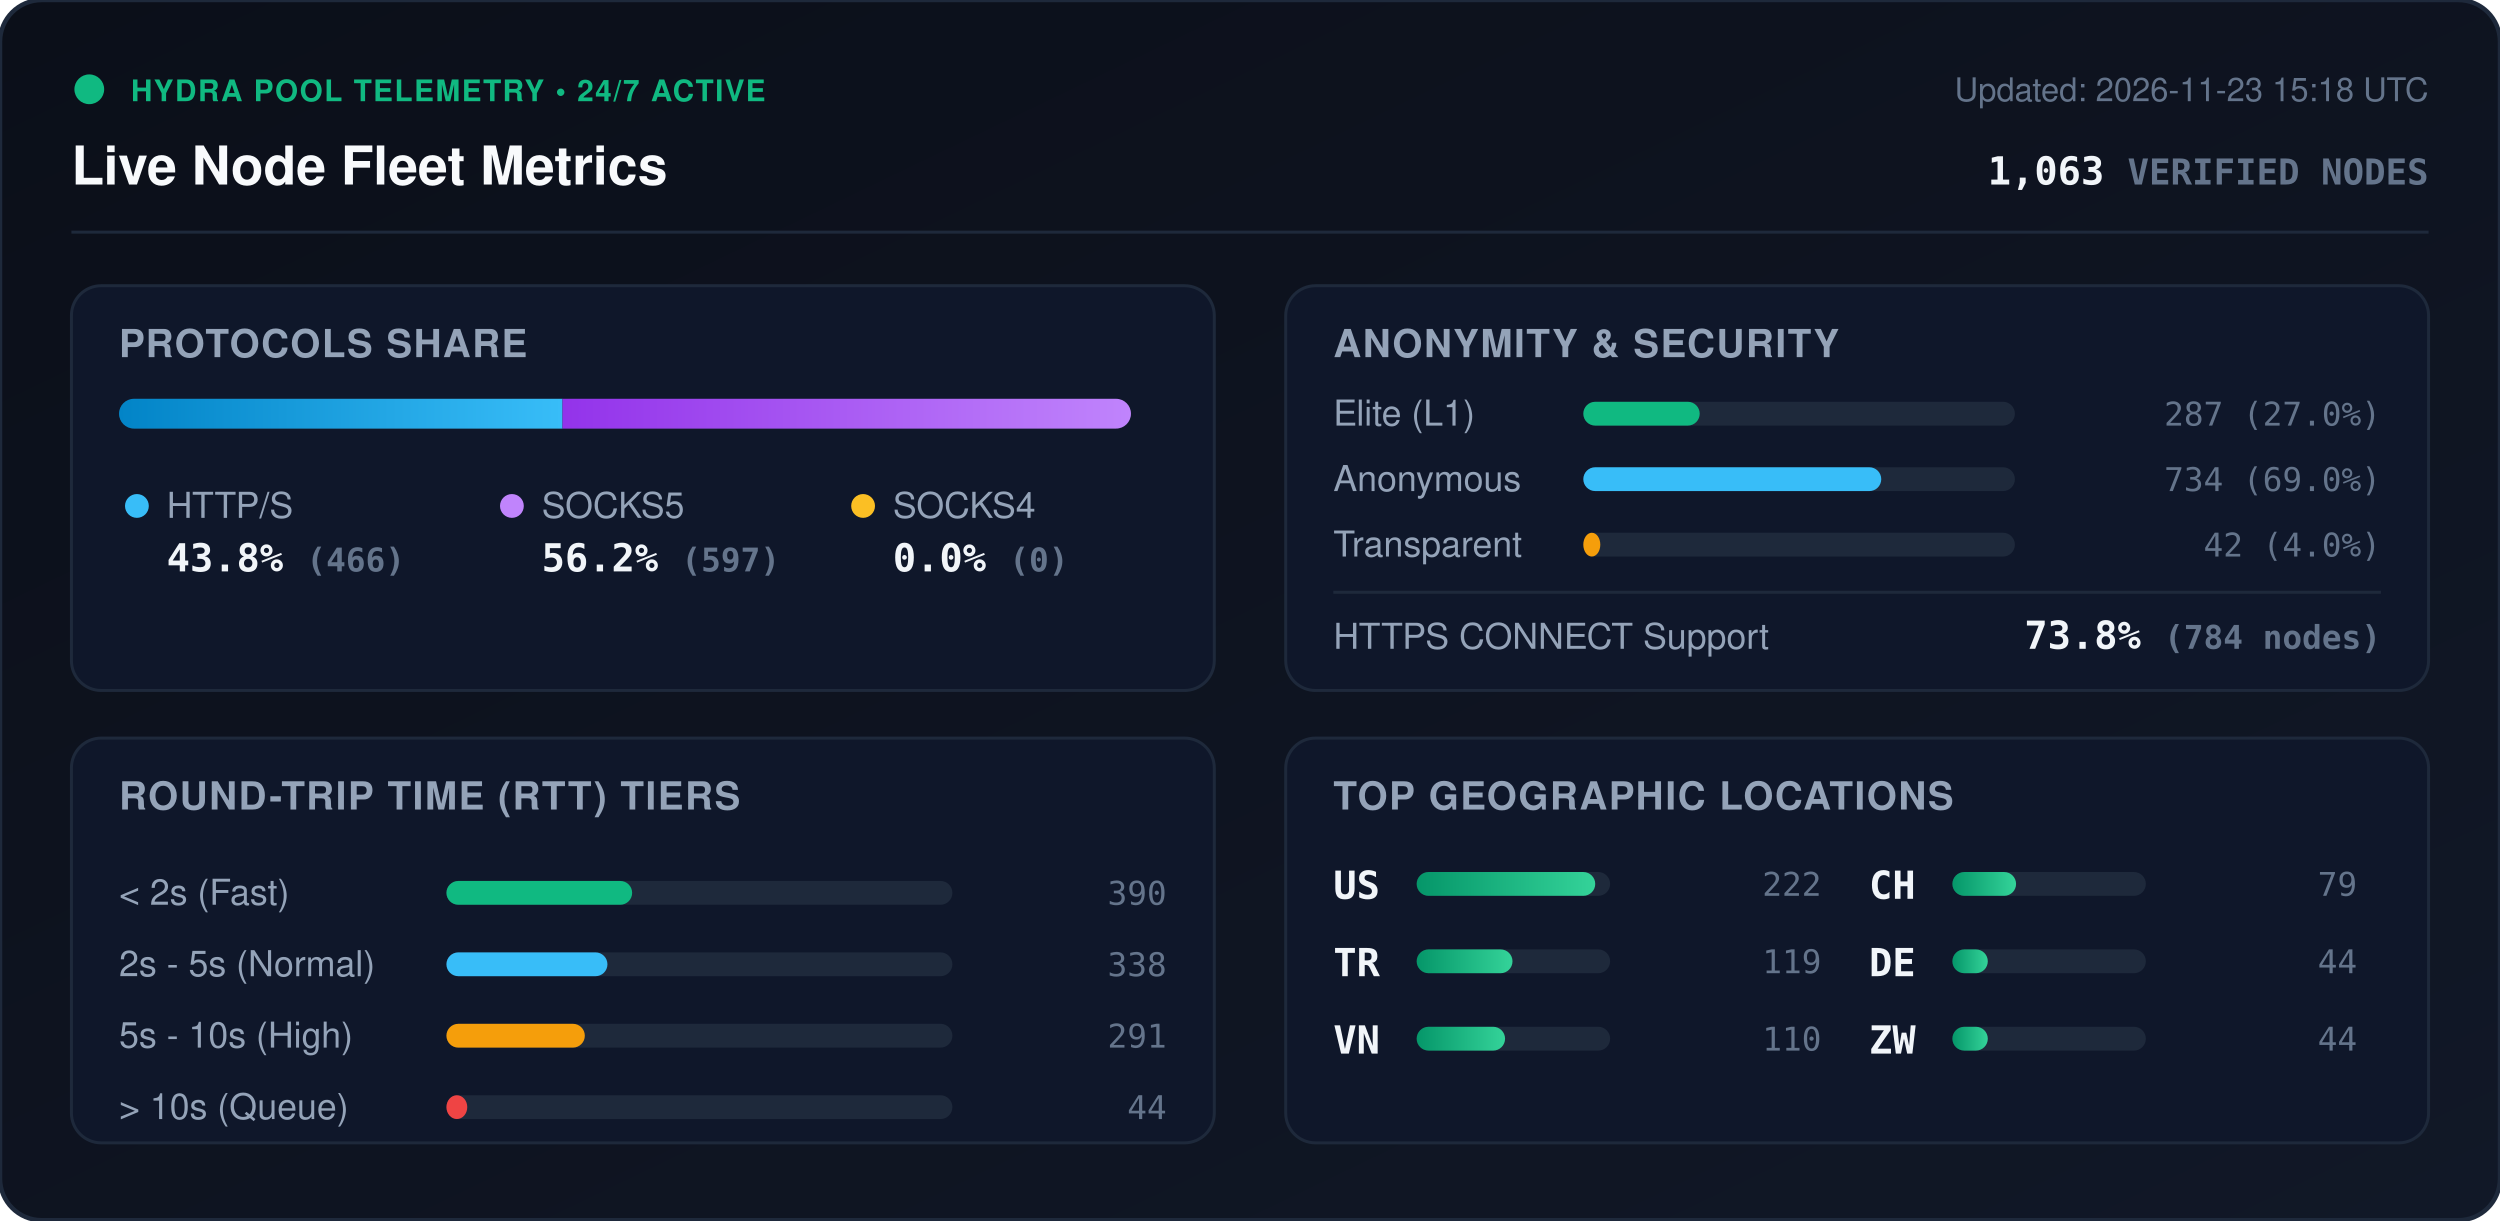
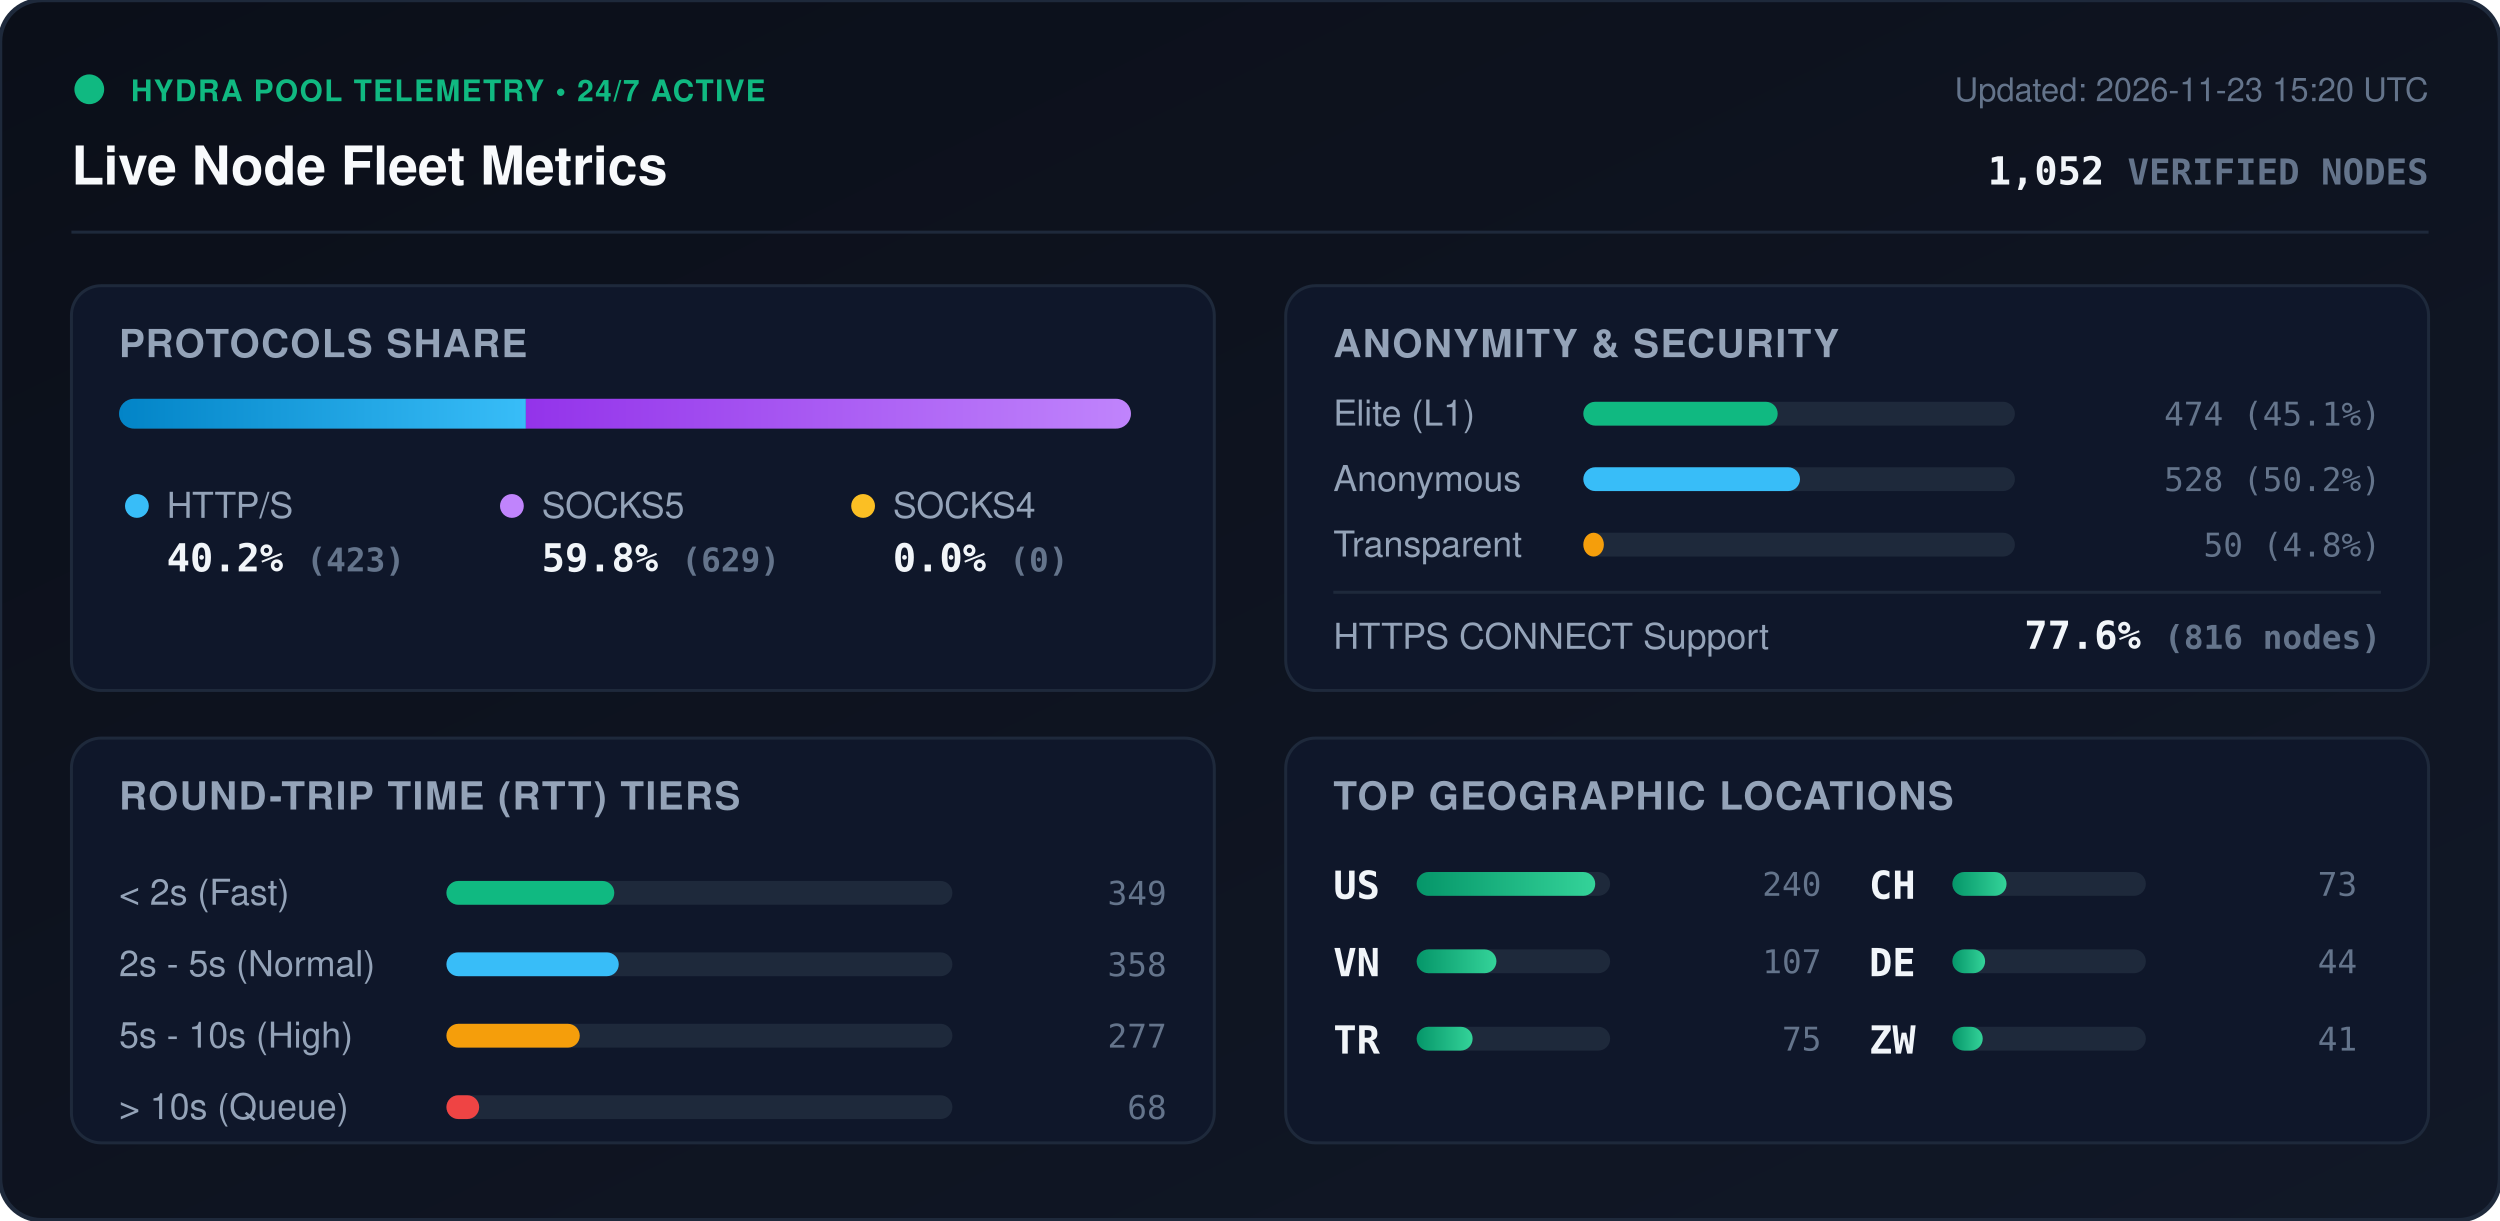
<svg xmlns="http://www.w3.org/2000/svg" viewBox="0 0 840 410" width="840" height="410" style="max-width: 100%; height: auto;">
  <defs>
    <linearGradient id="bg" x1="0%" y1="0%" x2="100%" y2="100%">
      <stop offset="0%" stop-color="#0b0f19" />
      <stop offset="100%" stop-color="#111827" />
    </linearGradient>
    <linearGradient id="bar-http" x1="0%" y1="0%" x2="100%" y2="0%">
      <stop offset="0%" stop-color="#0284c7" />
      <stop offset="100%" stop-color="#38bdf8" />
    </linearGradient>
    <linearGradient id="bar-socks5" x1="0%" y1="0%" x2="100%" y2="0%">
      <stop offset="0%" stop-color="#9333ea" />
      <stop offset="100%" stop-color="#c084fc" />
    </linearGradient>
    <linearGradient id="bar-socks4" x1="0%" y1="0%" x2="100%" y2="0%">
      <stop offset="0%" stop-color="#d97706" />
      <stop offset="100%" stop-color="#fbbf24" />
    </linearGradient>
    <linearGradient id="bar-green" x1="0%" y1="0%" x2="100%" y2="0%">
      <stop offset="0%" stop-color="#059669" />
      <stop offset="100%" stop-color="#34d399" />
    </linearGradient>
    <clipPath id="prog-track-clip">
      <rect width="340.0" height="10" rx="5" />
    </clipPath>
    <style>
      .title { font: 700 18px -apple-system, BlinkMacSystemFont, 'Segoe UI', Helvetica, Arial, sans-serif; fill: #f8fafc; }
      .sub { font: 500 11px -apple-system, BlinkMacSystemFont, 'Segoe UI', Helvetica, Arial, sans-serif; fill: #64748b; }
      .section-hdr { font: 600 13px -apple-system, BlinkMacSystemFont, 'Segoe UI', Helvetica, Arial, sans-serif; fill: #94a3b8; letter-spacing: 0.5px; }
      .metric-val { font: 700 13px -apple-system, BlinkMacSystemFont, 'Segoe UI', Helvetica, Arial, sans-serif; fill: #f1f5f9; }
      .metric-lbl { font: 500 12px -apple-system, BlinkMacSystemFont, 'Segoe UI', Helvetica, Arial, sans-serif; fill: #94a3b8; }
      .badge-txt { font: 700 10px -apple-system, BlinkMacSystemFont, 'Segoe UI', Helvetica, Arial, sans-serif; fill: #10b981; letter-spacing: 0.5px; }
      .mono { font-family: ui-monospace, SFMono-Regular, Menlo, Monaco, Consolas, monospace; }
      .pulse { animation: beacon 2s infinite ease-in-out; }
      @keyframes beacon { 0%, 100% { opacity: 1; } 50% { opacity: 0.35; } }
    </style>
  </defs>
  <rect width="840" height="410" rx="14" fill="url(#bg)" stroke="#1e293b" stroke-width="1.5" />
  <g transform="translate(24, 24)">
    <circle cx="6" cy="6" r="5" fill="#10b981" class="pulse" />
    <text x="20" y="10" class="badge-txt">HYDRA POOL TELEMETRY • 24/7 ACTIVE</text>
    <text x="0" y="38" class="title">Live Node Fleet Metrics</text>
-     <text x="792" y="10" text-anchor="end" class="sub">Updated: 2026-11-23 15:18 UTC</text>
-     <text x="792" y="38" text-anchor="end" class="metric-val mono" fill="#38bdf8">1,063 <tspan font-size="12" fill="#64748b">VERIFIED NODES</tspan>
+     <text x="792" y="10" text-anchor="end" class="sub">Updated: 2026-11-23 15:20 UTC</text>
+     <text x="792" y="38" text-anchor="end" class="metric-val mono" fill="#38bdf8">1,052 <tspan font-size="12" fill="#64748b">VERIFIED NODES</tspan>
    </text>
  </g>
  <line x1="24" y1="78" x2="816" y2="78" stroke="#1e293b" stroke-width="1" />
  <g transform="translate(24, 96)">
    <rect width="384" height="136" rx="10" fill="#0f172a" stroke="#1e293b" />
    <text x="16" y="24" class="section-hdr">PROTOCOLS SHARE</text>
    <g transform="translate(16, 38)">
      <rect width="340.0" height="10" rx="5" fill="#1e293b" />
      <g clip-path="url(#prog-track-clip)">
-         <rect x="0" width="149.0" height="10" fill="url(#bar-http)" />
-         <rect x="149.0" width="191.0" height="10" fill="url(#bar-socks5)" />
+         <rect x="0" width="136.7" height="10" fill="url(#bar-http)" />
+         <rect x="136.7" width="203.3" height="10" fill="url(#bar-socks5)" />
        <rect x="340.0" width="0.0" height="10" fill="url(#bar-socks4)" />
      </g>
    </g>
    <g transform="translate(16, 68)">
      <circle cx="6" cy="6" r="4" fill="#38bdf8" />
      <text x="16" y="10" class="metric-lbl">HTTP/S</text>
-       <text x="16" y="28" class="metric-val mono">43.8% <tspan font-size="11" fill="#64748b">(466)</tspan>
+       <text x="16" y="28" class="metric-val mono">40.2% <tspan font-size="11" fill="#64748b">(423)</tspan>
      </text>
      <circle cx="132" cy="6" r="4" fill="#c084fc" />
      <text x="142" y="10" class="metric-lbl">SOCKS5</text>
-       <text x="142" y="28" class="metric-val mono">56.2% <tspan font-size="11" fill="#64748b">(597)</tspan>
+       <text x="142" y="28" class="metric-val mono">59.8% <tspan font-size="11" fill="#64748b">(629)</tspan>
      </text>
      <circle cx="250" cy="6" r="4" fill="#fbbf24" />
      <text x="260" y="10" class="metric-lbl">SOCKS4</text>
      <text x="260" y="28" class="metric-val mono">0.0% <tspan font-size="11" fill="#64748b">(0)</tspan>
      </text>
    </g>
  </g>
  <g transform="translate(432, 96)">
    <rect width="384" height="136" rx="10" fill="#0f172a" stroke="#1e293b" />
    <text x="16" y="24" class="section-hdr">ANONYMITY &amp; SECURITY</text>
    <text x="16" y="47" class="metric-lbl">Elite (L1)</text>
    <rect x="100" y="39" width="145.0" height="8" rx="4" fill="#1e293b" />
-     <rect x="100" y="39" width="39.1" height="8" rx="4" fill="#10b981" />
-     <text x="368" y="47" text-anchor="end" class="mono sub" fill="#e2e8f0">287 (27.0%)</text>
+     <rect x="100" y="39" width="65.3" height="8" rx="4" fill="#10b981" />
+     <text x="368" y="47" text-anchor="end" class="mono sub" fill="#e2e8f0">474 (45.1%)</text>
    <text x="16" y="69" class="metric-lbl">Anonymous</text>
    <rect x="100" y="61" width="145.0" height="8" rx="4" fill="#1e293b" />
-     <rect x="100" y="61" width="100.1" height="8" rx="4" fill="#38bdf8" />
-     <text x="368" y="69" text-anchor="end" class="mono sub" fill="#e2e8f0">734 (69.0%)</text>
+     <rect x="100" y="61" width="72.8" height="8" rx="4" fill="#38bdf8" />
+     <text x="368" y="69" text-anchor="end" class="mono sub" fill="#e2e8f0">528 (50.2%)</text>
    <text x="16" y="91" class="metric-lbl">Transparent</text>
    <rect x="100" y="83" width="145.0" height="8" rx="4" fill="#1e293b" />
-     <rect x="100" y="83" width="5.7" height="8" rx="4" fill="#f59e0b" />
-     <text x="368" y="91" text-anchor="end" class="mono sub" fill="#e2e8f0">42 (4.0%)</text>
+     <rect x="100" y="83" width="6.9" height="8" rx="4" fill="#f59e0b" />
+     <text x="368" y="91" text-anchor="end" class="mono sub" fill="#e2e8f0">50 (4.8%)</text>
    <line x1="16" y1="103" x2="368" y2="103" stroke="#1e293b" stroke-width="1" />
    <text x="16" y="122" class="metric-lbl">HTTPS CONNECT Support</text>
-     <text x="368" y="122" text-anchor="end" class="metric-val mono" fill="#34d399">73.8% <tspan font-size="11" fill="#64748b">(784 nodes)</tspan>
+     <text x="368" y="122" text-anchor="end" class="metric-val mono" fill="#34d399">77.6% <tspan font-size="11" fill="#64748b">(816 nodes)</tspan>
    </text>
  </g>
  <g transform="translate(24, 248)">
    <rect width="384" height="136" rx="10" fill="#0f172a" stroke="#1e293b" />
    <text x="16" y="24" class="section-hdr">ROUND-TRIP TIME (RTT) TIERS</text>
    <g transform="translate(16, 42)">
      <text x="0" y="14" class="metric-lbl">&lt; 2s (Fast)</text>
      <rect x="110" y="6" width="170" height="8" rx="4" fill="#1e293b" />
-       <rect x="110" y="6" width="62.4" height="8" rx="4" fill="#10b981" />
-       <text x="352" y="14" text-anchor="end" class="mono sub">390</text>
+       <rect x="110" y="6" width="56.4" height="8" rx="4" fill="#10b981" />
+       <text x="352" y="14" text-anchor="end" class="mono sub">349</text>
      <text x="0" y="38" class="metric-lbl">2s - 5s (Normal)</text>
      <rect x="110" y="30" width="170" height="8" rx="4" fill="#1e293b" />
-       <rect x="110" y="30" width="54.1" height="8" rx="4" fill="#38bdf8" />
-       <text x="352" y="38" text-anchor="end" class="mono sub">338</text>
+       <rect x="110" y="30" width="57.9" height="8" rx="4" fill="#38bdf8" />
+       <text x="352" y="38" text-anchor="end" class="mono sub">358</text>
      <text x="0" y="62" class="metric-lbl">5s - 10s (High)</text>
      <rect x="110" y="54" width="170" height="8" rx="4" fill="#1e293b" />
-       <rect x="110" y="54" width="46.5" height="8" rx="4" fill="#f59e0b" />
-       <text x="352" y="62" text-anchor="end" class="mono sub">291</text>
+       <rect x="110" y="54" width="44.8" height="8" rx="4" fill="#f59e0b" />
+       <text x="352" y="62" text-anchor="end" class="mono sub">277</text>
      <text x="0" y="86" class="metric-lbl">&gt; 10s (Queue)</text>
      <rect x="110" y="78" width="170" height="8" rx="4" fill="#1e293b" />
-       <rect x="110" y="78" width="7.0" height="8" rx="4" fill="#ef4444" />
-       <text x="352" y="86" text-anchor="end" class="mono sub">44</text>
+       <rect x="110" y="78" width="11.0" height="8" rx="4" fill="#ef4444" />
+       <text x="352" y="86" text-anchor="end" class="mono sub">68</text>
    </g>
  </g>
  <g transform="translate(432, 248)">
    <rect width="384" height="136" rx="10" fill="#0f172a" stroke="#1e293b" />
    <text x="16" y="24" class="section-hdr">TOP GEOGRAPHIC LOCATIONS</text>
    <g transform="translate(16, 42)">
      <g transform="translate(0, 0)">
        <text x="0" y="12" class="mono metric-val" font-size="12">US</text>
        <rect x="28" y="3" width="65" height="8" rx="4" fill="#1e293b" />
        <rect x="28" y="3" width="60.0" height="8" rx="4" fill="url(#bar-green)" />
-         <text x="164" y="11" text-anchor="end" class="mono sub">222</text>
+         <text x="164" y="11" text-anchor="end" class="mono sub">240</text>
      </g>
      <g transform="translate(0, 26)">
+         <text x="0" y="12" class="mono metric-val" font-size="12">VN</text>
+         <rect x="28" y="3" width="65" height="8" rx="4" fill="#1e293b" />
+         <rect x="28" y="3" width="26.8" height="8" rx="4" fill="url(#bar-green)" />
+         <text x="164" y="11" text-anchor="end" class="mono sub">107</text>
+       </g>
+       <g transform="translate(0, 52)">
        <text x="0" y="12" class="mono metric-val" font-size="12">TR</text>
        <rect x="28" y="3" width="65" height="8" rx="4" fill="#1e293b" />
-         <rect x="28" y="3" width="32.2" height="8" rx="4" fill="url(#bar-green)" />
-         <text x="164" y="11" text-anchor="end" class="mono sub">119</text>
-       </g>
-       <g transform="translate(0, 52)">
-         <text x="0" y="12" class="mono metric-val" font-size="12">VN</text>
-         <rect x="28" y="3" width="65" height="8" rx="4" fill="#1e293b" />
-         <rect x="28" y="3" width="29.7" height="8" rx="4" fill="url(#bar-green)" />
-         <text x="164" y="11" text-anchor="end" class="mono sub">110</text>
+         <rect x="28" y="3" width="18.8" height="8" rx="4" fill="url(#bar-green)" />
+         <text x="164" y="11" text-anchor="end" class="mono sub">75</text>
      </g>
      <g transform="translate(180, 0)">
        <text x="0" y="12" class="mono metric-val" font-size="12">CH</text>
        <rect x="28" y="3" width="65" height="8" rx="4" fill="#1e293b" />
-         <rect x="28" y="3" width="21.4" height="8" rx="4" fill="url(#bar-green)" />
-         <text x="164" y="11" text-anchor="end" class="mono sub">79</text>
+         <rect x="28" y="3" width="18.2" height="8" rx="4" fill="url(#bar-green)" />
+         <text x="164" y="11" text-anchor="end" class="mono sub">73</text>
      </g>
      <g transform="translate(180, 26)">
        <text x="0" y="12" class="mono metric-val" font-size="12">DE</text>
        <rect x="28" y="3" width="65" height="8" rx="4" fill="#1e293b" />
-         <rect x="28" y="3" width="11.9" height="8" rx="4" fill="url(#bar-green)" />
+         <rect x="28" y="3" width="11.0" height="8" rx="4" fill="url(#bar-green)" />
        <text x="164" y="11" text-anchor="end" class="mono sub">44</text>
      </g>
      <g transform="translate(180, 52)">
        <text x="0" y="12" class="mono metric-val" font-size="12">ZW</text>
        <rect x="28" y="3" width="65" height="8" rx="4" fill="#1e293b" />
-         <rect x="28" y="3" width="11.9" height="8" rx="4" fill="url(#bar-green)" />
-         <text x="164" y="11" text-anchor="end" class="mono sub">44</text>
+         <rect x="28" y="3" width="10.2" height="8" rx="4" fill="url(#bar-green)" />
+         <text x="164" y="11" text-anchor="end" class="mono sub">41</text>
      </g>
    </g>
  </g>
</svg>
